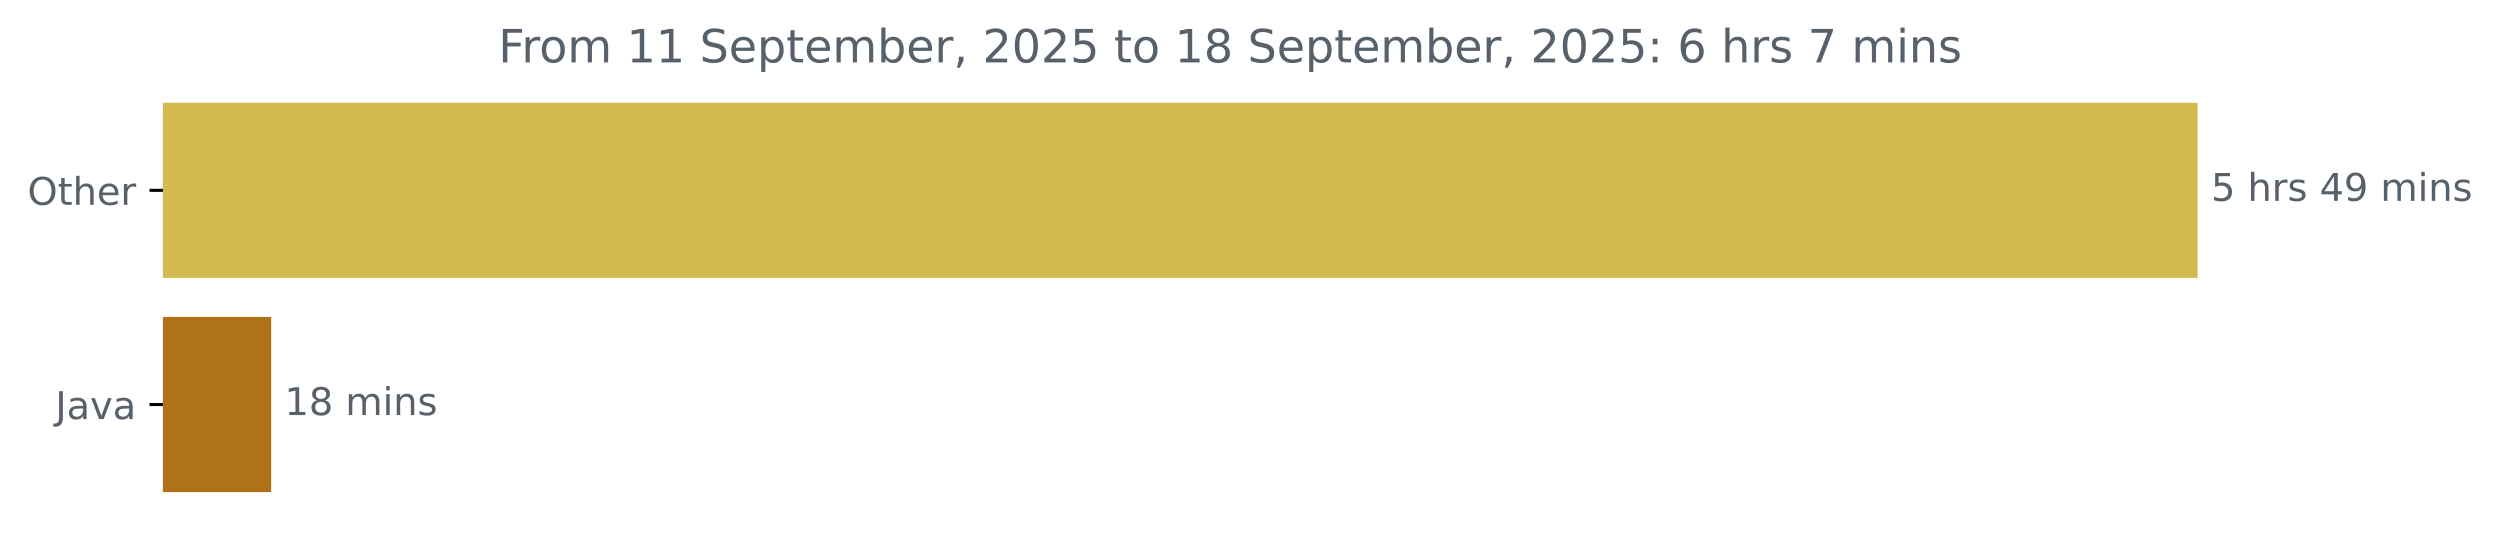
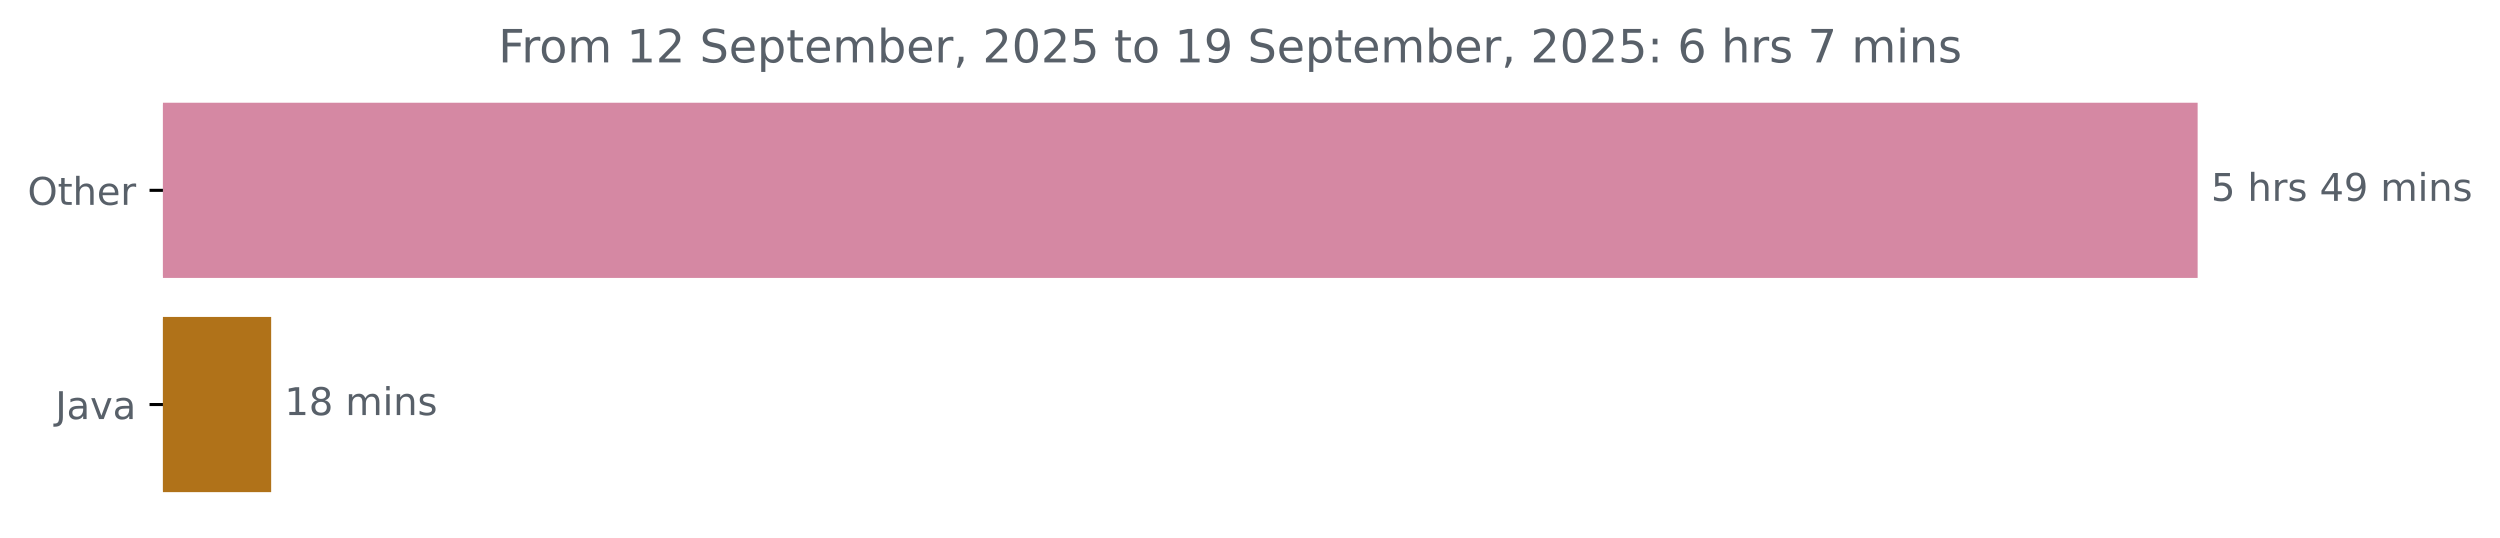
<svg xmlns="http://www.w3.org/2000/svg" xmlns:xlink="http://www.w3.org/1999/xlink" width="653.568pt" height="140.398pt" viewBox="0 0 653.568 140.398" version="1.1">
  <defs>
    <style type="text/css">*{stroke-linejoin: round; stroke-linecap: butt}</style>
  </defs>
  <g id="figure_1">
    <g id="patch_1">
      <path d="M 0 140.398  L 653.568 140.398  L 653.568 0  L 0 0  L 0 140.398  z " style="fill: none" />
    </g>
    <g id="axes_1">
      <g id="patch_2">
-         <path d="M 42.594 27.358  L 574.022 27.358  L 574.022 72.158  L 42.594 72.158  z " clip-path="url(#p51cfdfb35d)" style="fill: #d4b94e; stroke: #d4b94e; stroke-linejoin: miter" />
+         <path d="M 42.594 27.358  L 574.022 27.358  L 574.022 72.158  L 42.594 72.158  z " clip-path="url(#p8fcba4ba99)" style="fill: #d588a3; stroke: #d588a3; stroke-linejoin: miter" />
      </g>
      <g id="patch_3">
-         <path d="M 42.594 83.358  L 70.387 83.358  L 70.387 128.158  L 42.594 128.158  z " clip-path="url(#p51cfdfb35d)" style="fill: #b07219; stroke: #b07219; stroke-linejoin: miter" />
+         <path d="M 42.594 83.358  L 70.387 83.358  L 70.387 128.158  L 42.594 128.158  z " clip-path="url(#p8fcba4ba99)" style="fill: #b07219; stroke: #b07219; stroke-linejoin: miter" />
      </g>
      <g id="matplotlib.axis_1" />
      <g id="matplotlib.axis_2">
        <g id="ytick_1">
          <g id="line2d_1">
            <defs>
-               <path id="mc972efa4c1" d="M 0 0  L -3.5 0  " style="stroke: #000000; stroke-width: 0.8" />
+               <path id="m38eaff3efb" d="M 0 0  L -3.5 0  " style="stroke: #000000; stroke-width: 0.8" />
            </defs>
            <g>
-               <use xlink:href="#mc972efa4c1" x="42.594" y="49.758" style="stroke: #000000; stroke-width: 0.8" />
+               <use xlink:href="#m38eaff3efb" x="42.594" y="49.758" style="stroke: #000000; stroke-width: 0.8" />
            </g>
          </g>
          <g id="text_1">
            <g style="fill: #586069" transform="translate(7.2 53.55734) scale(0.1 -0.1)">
              <defs>
                <path id="DejaVuSans-4f" d="M 2522 4238  Q 1834 4238 1429 3725  Q 1025 3213 1025 2328  Q 1025 1447 1429 934  Q 1834 422 2522 422  Q 3209 422 3611 934  Q 4013 1447 4013 2328  Q 4013 3213 3611 3725  Q 3209 4238 2522 4238  z M 2522 4750  Q 3503 4750 4090 4092  Q 4678 3434 4678 2328  Q 4678 1225 4090 567  Q 3503 -91 2522 -91  Q 1538 -91 948 565  Q 359 1222 359 2328  Q 359 3434 948 4092  Q 1538 4750 2522 4750  z " transform="scale(0.015625)" />
                <path id="DejaVuSans-74" d="M 1172 4494  L 1172 3500  L 2356 3500  L 2356 3053  L 1172 3053  L 1172 1153  Q 1172 725 1289 603  Q 1406 481 1766 481  L 2356 481  L 2356 0  L 1766 0  Q 1100 0 847 248  Q 594 497 594 1153  L 594 3053  L 172 3053  L 172 3500  L 594 3500  L 594 4494  L 1172 4494  z " transform="scale(0.015625)" />
                <path id="DejaVuSans-68" d="M 3513 2113  L 3513 0  L 2938 0  L 2938 2094  Q 2938 2591 2744 2837  Q 2550 3084 2163 3084  Q 1697 3084 1428 2787  Q 1159 2491 1159 1978  L 1159 0  L 581 0  L 581 4863  L 1159 4863  L 1159 2956  Q 1366 3272 1645 3428  Q 1925 3584 2291 3584  Q 2894 3584 3203 3211  Q 3513 2838 3513 2113  z " transform="scale(0.015625)" />
                <path id="DejaVuSans-65" d="M 3597 1894  L 3597 1613  L 953 1613  Q 991 1019 1311 708  Q 1631 397 2203 397  Q 2534 397 2845 478  Q 3156 559 3463 722  L 3463 178  Q 3153 47 2828 -22  Q 2503 -91 2169 -91  Q 1331 -91 842 396  Q 353 884 353 1716  Q 353 2575 817 3079  Q 1281 3584 2069 3584  Q 2775 3584 3186 3129  Q 3597 2675 3597 1894  z M 3022 2063  Q 3016 2534 2758 2815  Q 2500 3097 2075 3097  Q 1594 3097 1305 2825  Q 1016 2553 972 2059  L 3022 2063  z " transform="scale(0.015625)" />
                <path id="DejaVuSans-72" d="M 2631 2963  Q 2534 3019 2420 3045  Q 2306 3072 2169 3072  Q 1681 3072 1420 2755  Q 1159 2438 1159 1844  L 1159 0  L 581 0  L 581 3500  L 1159 3500  L 1159 2956  Q 1341 3275 1631 3429  Q 1922 3584 2338 3584  Q 2397 3584 2469 3576  Q 2541 3569 2628 3553  L 2631 2963  z " transform="scale(0.015625)" />
              </defs>
              <use xlink:href="#DejaVuSans-4f" />
              <use xlink:href="#DejaVuSans-74" x="78.711" />
              <use xlink:href="#DejaVuSans-68" x="117.92" />
              <use xlink:href="#DejaVuSans-65" x="181.299" />
              <use xlink:href="#DejaVuSans-72" x="242.822" />
            </g>
          </g>
        </g>
        <g id="ytick_2">
          <g id="line2d_2">
            <g>
-               <use xlink:href="#mc972efa4c1" x="42.594" y="105.758" style="stroke: #000000; stroke-width: 0.8" />
+               <use xlink:href="#m38eaff3efb" x="42.594" y="105.758" style="stroke: #000000; stroke-width: 0.8" />
            </g>
          </g>
          <g id="text_2">
            <g style="fill: #586069" transform="translate(14.46875 109.5573) scale(0.1 -0.1)">
              <defs>
                <path id="DejaVuSans-4a" d="M 628 4666  L 1259 4666  L 1259 325  Q 1259 -519 939 -900  Q 619 -1281 -91 -1281  L -331 -1281  L -331 -750  L -134 -750  Q 284 -750 456 -515  Q 628 -281 628 325  L 628 4666  z " transform="scale(0.015625)" />
                <path id="DejaVuSans-61" d="M 2194 1759  Q 1497 1759 1228 1600  Q 959 1441 959 1056  Q 959 750 1161 570  Q 1363 391 1709 391  Q 2188 391 2477 730  Q 2766 1069 2766 1631  L 2766 1759  L 2194 1759  z M 3341 1997  L 3341 0  L 2766 0  L 2766 531  Q 2569 213 2275 61  Q 1981 -91 1556 -91  Q 1019 -91 701 211  Q 384 513 384 1019  Q 384 1609 779 1909  Q 1175 2209 1959 2209  L 2766 2209  L 2766 2266  Q 2766 2663 2505 2880  Q 2244 3097 1772 3097  Q 1472 3097 1187 3025  Q 903 2953 641 2809  L 641 3341  Q 956 3463 1253 3523  Q 1550 3584 1831 3584  Q 2591 3584 2966 3190  Q 3341 2797 3341 1997  z " transform="scale(0.015625)" />
                <path id="DejaVuSans-76" d="M 191 3500  L 800 3500  L 1894 563  L 2988 3500  L 3597 3500  L 2284 0  L 1503 0  L 191 3500  z " transform="scale(0.015625)" />
              </defs>
              <use xlink:href="#DejaVuSans-4a" />
              <use xlink:href="#DejaVuSans-61" x="29.492" />
              <use xlink:href="#DejaVuSans-76" x="90.771" />
              <use xlink:href="#DejaVuSans-61" x="149.951" />
            </g>
          </g>
        </g>
      </g>
      <g id="text_3">
        <g style="fill: #586069" transform="translate(578.0223 52.5175) scale(0.1 -0.1)">
          <defs>
            <path id="DejaVuSans-35" d="M 691 4666  L 3169 4666  L 3169 4134  L 1269 4134  L 1269 2991  Q 1406 3038 1543 3061  Q 1681 3084 1819 3084  Q 2600 3084 3056 2656  Q 3513 2228 3513 1497  Q 3513 744 3044 326  Q 2575 -91 1722 -91  Q 1428 -91 1123 -41  Q 819 9 494 109  L 494 744  Q 775 591 1075 516  Q 1375 441 1709 441  Q 2250 441 2565 725  Q 2881 1009 2881 1497  Q 2881 1984 2565 2268  Q 2250 2553 1709 2553  Q 1456 2553 1204 2497  Q 953 2441 691 2322  L 691 4666  z " transform="scale(0.015625)" />
            <path id="DejaVuSans-20" transform="scale(0.015625)" />
            <path id="DejaVuSans-73" d="M 2834 3397  L 2834 2853  Q 2591 2978 2328 3040  Q 2066 3103 1784 3103  Q 1356 3103 1142 2972  Q 928 2841 928 2578  Q 928 2378 1081 2264  Q 1234 2150 1697 2047  L 1894 2003  Q 2506 1872 2764 1633  Q 3022 1394 3022 966  Q 3022 478 2636 193  Q 2250 -91 1575 -91  Q 1294 -91 989 -36  Q 684 19 347 128  L 347 722  Q 666 556 975 473  Q 1284 391 1588 391  Q 1994 391 2212 530  Q 2431 669 2431 922  Q 2431 1156 2273 1281  Q 2116 1406 1581 1522  L 1381 1569  Q 847 1681 609 1914  Q 372 2147 372 2553  Q 372 3047 722 3315  Q 1072 3584 1716 3584  Q 2034 3584 2315 3537  Q 2597 3491 2834 3397  z " transform="scale(0.015625)" />
            <path id="DejaVuSans-34" d="M 2419 4116  L 825 1625  L 2419 1625  L 2419 4116  z M 2253 4666  L 3047 4666  L 3047 1625  L 3713 1625  L 3713 1100  L 3047 1100  L 3047 0  L 2419 0  L 2419 1100  L 313 1100  L 313 1709  L 2253 4666  z " transform="scale(0.015625)" />
            <path id="DejaVuSans-39" d="M 703 97  L 703 672  Q 941 559 1184 500  Q 1428 441 1663 441  Q 2288 441 2617 861  Q 2947 1281 2994 2138  Q 2813 1869 2534 1725  Q 2256 1581 1919 1581  Q 1219 1581 811 2004  Q 403 2428 403 3163  Q 403 3881 828 4315  Q 1253 4750 1959 4750  Q 2769 4750 3195 4129  Q 3622 3509 3622 2328  Q 3622 1225 3098 567  Q 2575 -91 1691 -91  Q 1453 -91 1209 -44  Q 966 3 703 97  z M 1959 2075  Q 2384 2075 2632 2365  Q 2881 2656 2881 3163  Q 2881 3666 2632 3958  Q 2384 4250 1959 4250  Q 1534 4250 1286 3958  Q 1038 3666 1038 3163  Q 1038 2656 1286 2365  Q 1534 2075 1959 2075  z " transform="scale(0.015625)" />
            <path id="DejaVuSans-6d" d="M 3328 2828  Q 3544 3216 3844 3400  Q 4144 3584 4550 3584  Q 5097 3584 5394 3201  Q 5691 2819 5691 2113  L 5691 0  L 5113 0  L 5113 2094  Q 5113 2597 4934 2840  Q 4756 3084 4391 3084  Q 3944 3084 3684 2787  Q 3425 2491 3425 1978  L 3425 0  L 2847 0  L 2847 2094  Q 2847 2600 2669 2842  Q 2491 3084 2119 3084  Q 1678 3084 1418 2786  Q 1159 2488 1159 1978  L 1159 0  L 581 0  L 581 3500  L 1159 3500  L 1159 2956  Q 1356 3278 1631 3431  Q 1906 3584 2284 3584  Q 2666 3584 2933 3390  Q 3200 3197 3328 2828  z " transform="scale(0.015625)" />
            <path id="DejaVuSans-69" d="M 603 3500  L 1178 3500  L 1178 0  L 603 0  L 603 3500  z M 603 4863  L 1178 4863  L 1178 4134  L 603 4134  L 603 4863  z " transform="scale(0.015625)" />
            <path id="DejaVuSans-6e" d="M 3513 2113  L 3513 0  L 2938 0  L 2938 2094  Q 2938 2591 2744 2837  Q 2550 3084 2163 3084  Q 1697 3084 1428 2787  Q 1159 2491 1159 1978  L 1159 0  L 581 0  L 581 3500  L 1159 3500  L 1159 2956  Q 1366 3272 1645 3428  Q 1925 3584 2291 3584  Q 2894 3584 3203 3211  Q 3513 2838 3513 2113  z " transform="scale(0.015625)" />
          </defs>
          <use xlink:href="#DejaVuSans-35" />
          <use xlink:href="#DejaVuSans-20" x="63.623" />
          <use xlink:href="#DejaVuSans-68" x="95.41" />
          <use xlink:href="#DejaVuSans-72" x="158.789" />
          <use xlink:href="#DejaVuSans-73" x="199.902" />
          <use xlink:href="#DejaVuSans-20" x="252.002" />
          <use xlink:href="#DejaVuSans-34" x="283.789" />
          <use xlink:href="#DejaVuSans-39" x="347.412" />
          <use xlink:href="#DejaVuSans-20" x="411.035" />
          <use xlink:href="#DejaVuSans-6d" x="442.822" />
          <use xlink:href="#DejaVuSans-69" x="540.234" />
          <use xlink:href="#DejaVuSans-6e" x="568.018" />
          <use xlink:href="#DejaVuSans-73" x="631.396" />
        </g>
      </g>
      <g id="text_4">
        <g style="fill: #586069" transform="translate(74.38708 108.5175) scale(0.1 -0.1)">
          <defs>
            <path id="DejaVuSans-31" d="M 794 531  L 1825 531  L 1825 4091  L 703 3866  L 703 4441  L 1819 4666  L 2450 4666  L 2450 531  L 3481 531  L 3481 0  L 794 0  L 794 531  z " transform="scale(0.015625)" />
            <path id="DejaVuSans-38" d="M 2034 2216  Q 1584 2216 1326 1975  Q 1069 1734 1069 1313  Q 1069 891 1326 650  Q 1584 409 2034 409  Q 2484 409 2743 651  Q 3003 894 3003 1313  Q 3003 1734 2745 1975  Q 2488 2216 2034 2216  z M 1403 2484  Q 997 2584 770 2862  Q 544 3141 544 3541  Q 544 4100 942 4425  Q 1341 4750 2034 4750  Q 2731 4750 3128 4425  Q 3525 4100 3525 3541  Q 3525 3141 3298 2862  Q 3072 2584 2669 2484  Q 3125 2378 3379 2068  Q 3634 1759 3634 1313  Q 3634 634 3220 271  Q 2806 -91 2034 -91  Q 1263 -91 848 271  Q 434 634 434 1313  Q 434 1759 690 2068  Q 947 2378 1403 2484  z M 1172 3481  Q 1172 3119 1398 2916  Q 1625 2713 2034 2713  Q 2441 2713 2670 2916  Q 2900 3119 2900 3481  Q 2900 3844 2670 4047  Q 2441 4250 2034 4250  Q 1625 4250 1398 4047  Q 1172 3844 1172 3481  z " transform="scale(0.015625)" />
          </defs>
          <use xlink:href="#DejaVuSans-31" />
          <use xlink:href="#DejaVuSans-38" x="63.623" />
          <use xlink:href="#DejaVuSans-20" x="127.246" />
          <use xlink:href="#DejaVuSans-6d" x="159.033" />
          <use xlink:href="#DejaVuSans-69" x="256.445" />
          <use xlink:href="#DejaVuSans-6e" x="284.229" />
          <use xlink:href="#DejaVuSans-73" x="347.607" />
        </g>
      </g>
      <g id="text_5">
        <g style="fill: #586069" transform="translate(130.2856 16.31812) scale(0.12 -0.12)">
          <defs>
            <path id="DejaVuSans-46" d="M 628 4666  L 3309 4666  L 3309 4134  L 1259 4134  L 1259 2759  L 3109 2759  L 3109 2228  L 1259 2228  L 1259 0  L 628 0  L 628 4666  z " transform="scale(0.015625)" />
            <path id="DejaVuSans-6f" d="M 1959 3097  Q 1497 3097 1228 2736  Q 959 2375 959 1747  Q 959 1119 1226 758  Q 1494 397 1959 397  Q 2419 397 2687 759  Q 2956 1122 2956 1747  Q 2956 2369 2687 2733  Q 2419 3097 1959 3097  z M 1959 3584  Q 2709 3584 3137 3096  Q 3566 2609 3566 1747  Q 3566 888 3137 398  Q 2709 -91 1959 -91  Q 1206 -91 779 398  Q 353 888 353 1747  Q 353 2609 779 3096  Q 1206 3584 1959 3584  z " transform="scale(0.015625)" />
+             <path id="DejaVuSans-32" d="M 1228 531  L 3431 531  L 3431 0  L 469 0  L 469 531  Q 828 903 1448 1529  Q 2069 2156 2228 2338  Q 2531 2678 2651 2914  Q 2772 3150 2772 3378  Q 2772 3750 2511 3984  Q 2250 4219 1831 4219  Q 1534 4219 1204 4116  Q 875 4013 500 3803  L 500 4441  Q 881 4594 1212 4672  Q 1544 4750 1819 4750  Q 2544 4750 2975 4387  Q 3406 4025 3406 3419  Q 3406 3131 3298 2873  Q 3191 2616 2906 2266  Q 2828 2175 2409 1742  Q 1991 1309 1228 531  z " transform="scale(0.015625)" />
            <path id="DejaVuSans-53" d="M 3425 4513  L 3425 3897  Q 3066 4069 2747 4153  Q 2428 4238 2131 4238  Q 1616 4238 1336 4038  Q 1056 3838 1056 3469  Q 1056 3159 1242 3001  Q 1428 2844 1947 2747  L 2328 2669  Q 3034 2534 3370 2195  Q 3706 1856 3706 1288  Q 3706 609 3251 259  Q 2797 -91 1919 -91  Q 1588 -91 1214 -16  Q 841 59 441 206  L 441 856  Q 825 641 1194 531  Q 1563 422 1919 422  Q 2459 422 2753 634  Q 3047 847 3047 1241  Q 3047 1584 2836 1778  Q 2625 1972 2144 2069  L 1759 2144  Q 1053 2284 737 2584  Q 422 2884 422 3419  Q 422 4038 858 4394  Q 1294 4750 2059 4750  Q 2388 4750 2728 4690  Q 3069 4631 3425 4513  z " transform="scale(0.015625)" />
            <path id="DejaVuSans-70" d="M 1159 525  L 1159 -1331  L 581 -1331  L 581 3500  L 1159 3500  L 1159 2969  Q 1341 3281 1617 3432  Q 1894 3584 2278 3584  Q 2916 3584 3314 3078  Q 3713 2572 3713 1747  Q 3713 922 3314 415  Q 2916 -91 2278 -91  Q 1894 -91 1617 61  Q 1341 213 1159 525  z M 3116 1747  Q 3116 2381 2855 2742  Q 2594 3103 2138 3103  Q 1681 3103 1420 2742  Q 1159 2381 1159 1747  Q 1159 1113 1420 752  Q 1681 391 2138 391  Q 2594 391 2855 752  Q 3116 1113 3116 1747  z " transform="scale(0.015625)" />
            <path id="DejaVuSans-62" d="M 3116 1747  Q 3116 2381 2855 2742  Q 2594 3103 2138 3103  Q 1681 3103 1420 2742  Q 1159 2381 1159 1747  Q 1159 1113 1420 752  Q 1681 391 2138 391  Q 2594 391 2855 752  Q 3116 1113 3116 1747  z M 1159 2969  Q 1341 3281 1617 3432  Q 1894 3584 2278 3584  Q 2916 3584 3314 3078  Q 3713 2572 3713 1747  Q 3713 922 3314 415  Q 2916 -91 2278 -91  Q 1894 -91 1617 61  Q 1341 213 1159 525  L 1159 0  L 581 0  L 581 4863  L 1159 4863  L 1159 2969  z " transform="scale(0.015625)" />
            <path id="DejaVuSans-2c" d="M 750 794  L 1409 794  L 1409 256  L 897 -744  L 494 -744  L 750 256  L 750 794  z " transform="scale(0.015625)" />
-             <path id="DejaVuSans-32" d="M 1228 531  L 3431 531  L 3431 0  L 469 0  L 469 531  Q 828 903 1448 1529  Q 2069 2156 2228 2338  Q 2531 2678 2651 2914  Q 2772 3150 2772 3378  Q 2772 3750 2511 3984  Q 2250 4219 1831 4219  Q 1534 4219 1204 4116  Q 875 4013 500 3803  L 500 4441  Q 881 4594 1212 4672  Q 1544 4750 1819 4750  Q 2544 4750 2975 4387  Q 3406 4025 3406 3419  Q 3406 3131 3298 2873  Q 3191 2616 2906 2266  Q 2828 2175 2409 1742  Q 1991 1309 1228 531  z " transform="scale(0.015625)" />
            <path id="DejaVuSans-30" d="M 2034 4250  Q 1547 4250 1301 3770  Q 1056 3291 1056 2328  Q 1056 1369 1301 889  Q 1547 409 2034 409  Q 2525 409 2770 889  Q 3016 1369 3016 2328  Q 3016 3291 2770 3770  Q 2525 4250 2034 4250  z M 2034 4750  Q 2819 4750 3233 4129  Q 3647 3509 3647 2328  Q 3647 1150 3233 529  Q 2819 -91 2034 -91  Q 1250 -91 836 529  Q 422 1150 422 2328  Q 422 3509 836 4129  Q 1250 4750 2034 4750  z " transform="scale(0.015625)" />
            <path id="DejaVuSans-3a" d="M 750 794  L 1409 794  L 1409 0  L 750 0  L 750 794  z M 750 3309  L 1409 3309  L 1409 2516  L 750 2516  L 750 3309  z " transform="scale(0.015625)" />
            <path id="DejaVuSans-36" d="M 2113 2584  Q 1688 2584 1439 2293  Q 1191 2003 1191 1497  Q 1191 994 1439 701  Q 1688 409 2113 409  Q 2538 409 2786 701  Q 3034 994 3034 1497  Q 3034 2003 2786 2293  Q 2538 2584 2113 2584  z M 3366 4563  L 3366 3988  Q 3128 4100 2886 4159  Q 2644 4219 2406 4219  Q 1781 4219 1451 3797  Q 1122 3375 1075 2522  Q 1259 2794 1537 2939  Q 1816 3084 2150 3084  Q 2853 3084 3261 2657  Q 3669 2231 3669 1497  Q 3669 778 3244 343  Q 2819 -91 2113 -91  Q 1303 -91 875 529  Q 447 1150 447 2328  Q 447 3434 972 4092  Q 1497 4750 2381 4750  Q 2619 4750 2861 4703  Q 3103 4656 3366 4563  z " transform="scale(0.015625)" />
            <path id="DejaVuSans-37" d="M 525 4666  L 3525 4666  L 3525 4397  L 1831 0  L 1172 0  L 2766 4134  L 525 4134  L 525 4666  z " transform="scale(0.015625)" />
          </defs>
          <use xlink:href="#DejaVuSans-46" />
          <use xlink:href="#DejaVuSans-72" x="50.27" />
          <use xlink:href="#DejaVuSans-6f" x="89.133" />
          <use xlink:href="#DejaVuSans-6d" x="150.314" />
          <use xlink:href="#DejaVuSans-20" x="247.727" />
          <use xlink:href="#DejaVuSans-31" x="279.514" />
-           <use xlink:href="#DejaVuSans-31" x="343.137" />
+           <use xlink:href="#DejaVuSans-32" x="343.137" />
          <use xlink:href="#DejaVuSans-20" x="406.76" />
          <use xlink:href="#DejaVuSans-53" x="438.547" />
          <use xlink:href="#DejaVuSans-65" x="502.023" />
          <use xlink:href="#DejaVuSans-70" x="563.547" />
          <use xlink:href="#DejaVuSans-74" x="627.023" />
          <use xlink:href="#DejaVuSans-65" x="666.232" />
          <use xlink:href="#DejaVuSans-6d" x="727.756" />
          <use xlink:href="#DejaVuSans-62" x="825.168" />
          <use xlink:href="#DejaVuSans-65" x="888.645" />
          <use xlink:href="#DejaVuSans-72" x="950.168" />
          <use xlink:href="#DejaVuSans-2c" x="991.281" />
          <use xlink:href="#DejaVuSans-20" x="1023.068" />
          <use xlink:href="#DejaVuSans-32" x="1054.855" />
          <use xlink:href="#DejaVuSans-30" x="1118.479" />
          <use xlink:href="#DejaVuSans-32" x="1182.102" />
          <use xlink:href="#DejaVuSans-35" x="1245.725" />
          <use xlink:href="#DejaVuSans-20" x="1309.348" />
          <use xlink:href="#DejaVuSans-74" x="1341.135" />
          <use xlink:href="#DejaVuSans-6f" x="1380.344" />
          <use xlink:href="#DejaVuSans-20" x="1441.525" />
          <use xlink:href="#DejaVuSans-31" x="1473.312" />
-           <use xlink:href="#DejaVuSans-38" x="1536.936" />
+           <use xlink:href="#DejaVuSans-39" x="1536.936" />
          <use xlink:href="#DejaVuSans-20" x="1600.559" />
          <use xlink:href="#DejaVuSans-53" x="1632.346" />
          <use xlink:href="#DejaVuSans-65" x="1695.822" />
          <use xlink:href="#DejaVuSans-70" x="1757.346" />
          <use xlink:href="#DejaVuSans-74" x="1820.822" />
          <use xlink:href="#DejaVuSans-65" x="1860.031" />
          <use xlink:href="#DejaVuSans-6d" x="1921.555" />
          <use xlink:href="#DejaVuSans-62" x="2018.967" />
          <use xlink:href="#DejaVuSans-65" x="2082.443" />
          <use xlink:href="#DejaVuSans-72" x="2143.967" />
          <use xlink:href="#DejaVuSans-2c" x="2185.08" />
          <use xlink:href="#DejaVuSans-20" x="2216.867" />
          <use xlink:href="#DejaVuSans-32" x="2248.654" />
          <use xlink:href="#DejaVuSans-30" x="2312.277" />
          <use xlink:href="#DejaVuSans-32" x="2375.9" />
          <use xlink:href="#DejaVuSans-35" x="2439.523" />
          <use xlink:href="#DejaVuSans-3a" x="2503.146" />
          <use xlink:href="#DejaVuSans-20" x="2536.838" />
          <use xlink:href="#DejaVuSans-36" x="2568.625" />
          <use xlink:href="#DejaVuSans-20" x="2632.248" />
          <use xlink:href="#DejaVuSans-68" x="2664.035" />
          <use xlink:href="#DejaVuSans-72" x="2727.414" />
          <use xlink:href="#DejaVuSans-73" x="2768.527" />
          <use xlink:href="#DejaVuSans-20" x="2820.627" />
          <use xlink:href="#DejaVuSans-37" x="2852.414" />
          <use xlink:href="#DejaVuSans-20" x="2916.037" />
          <use xlink:href="#DejaVuSans-6d" x="2947.824" />
          <use xlink:href="#DejaVuSans-69" x="3045.236" />
          <use xlink:href="#DejaVuSans-6e" x="3073.02" />
          <use xlink:href="#DejaVuSans-73" x="3136.398" />
        </g>
      </g>
    </g>
  </g>
  <defs>
-     <clipPath id="p51cfdfb35d">
+     <clipPath id="p8fcba4ba99">
      <rect x="42.594" y="22.318" width="558" height="110.88" />
    </clipPath>
  </defs>
</svg>
